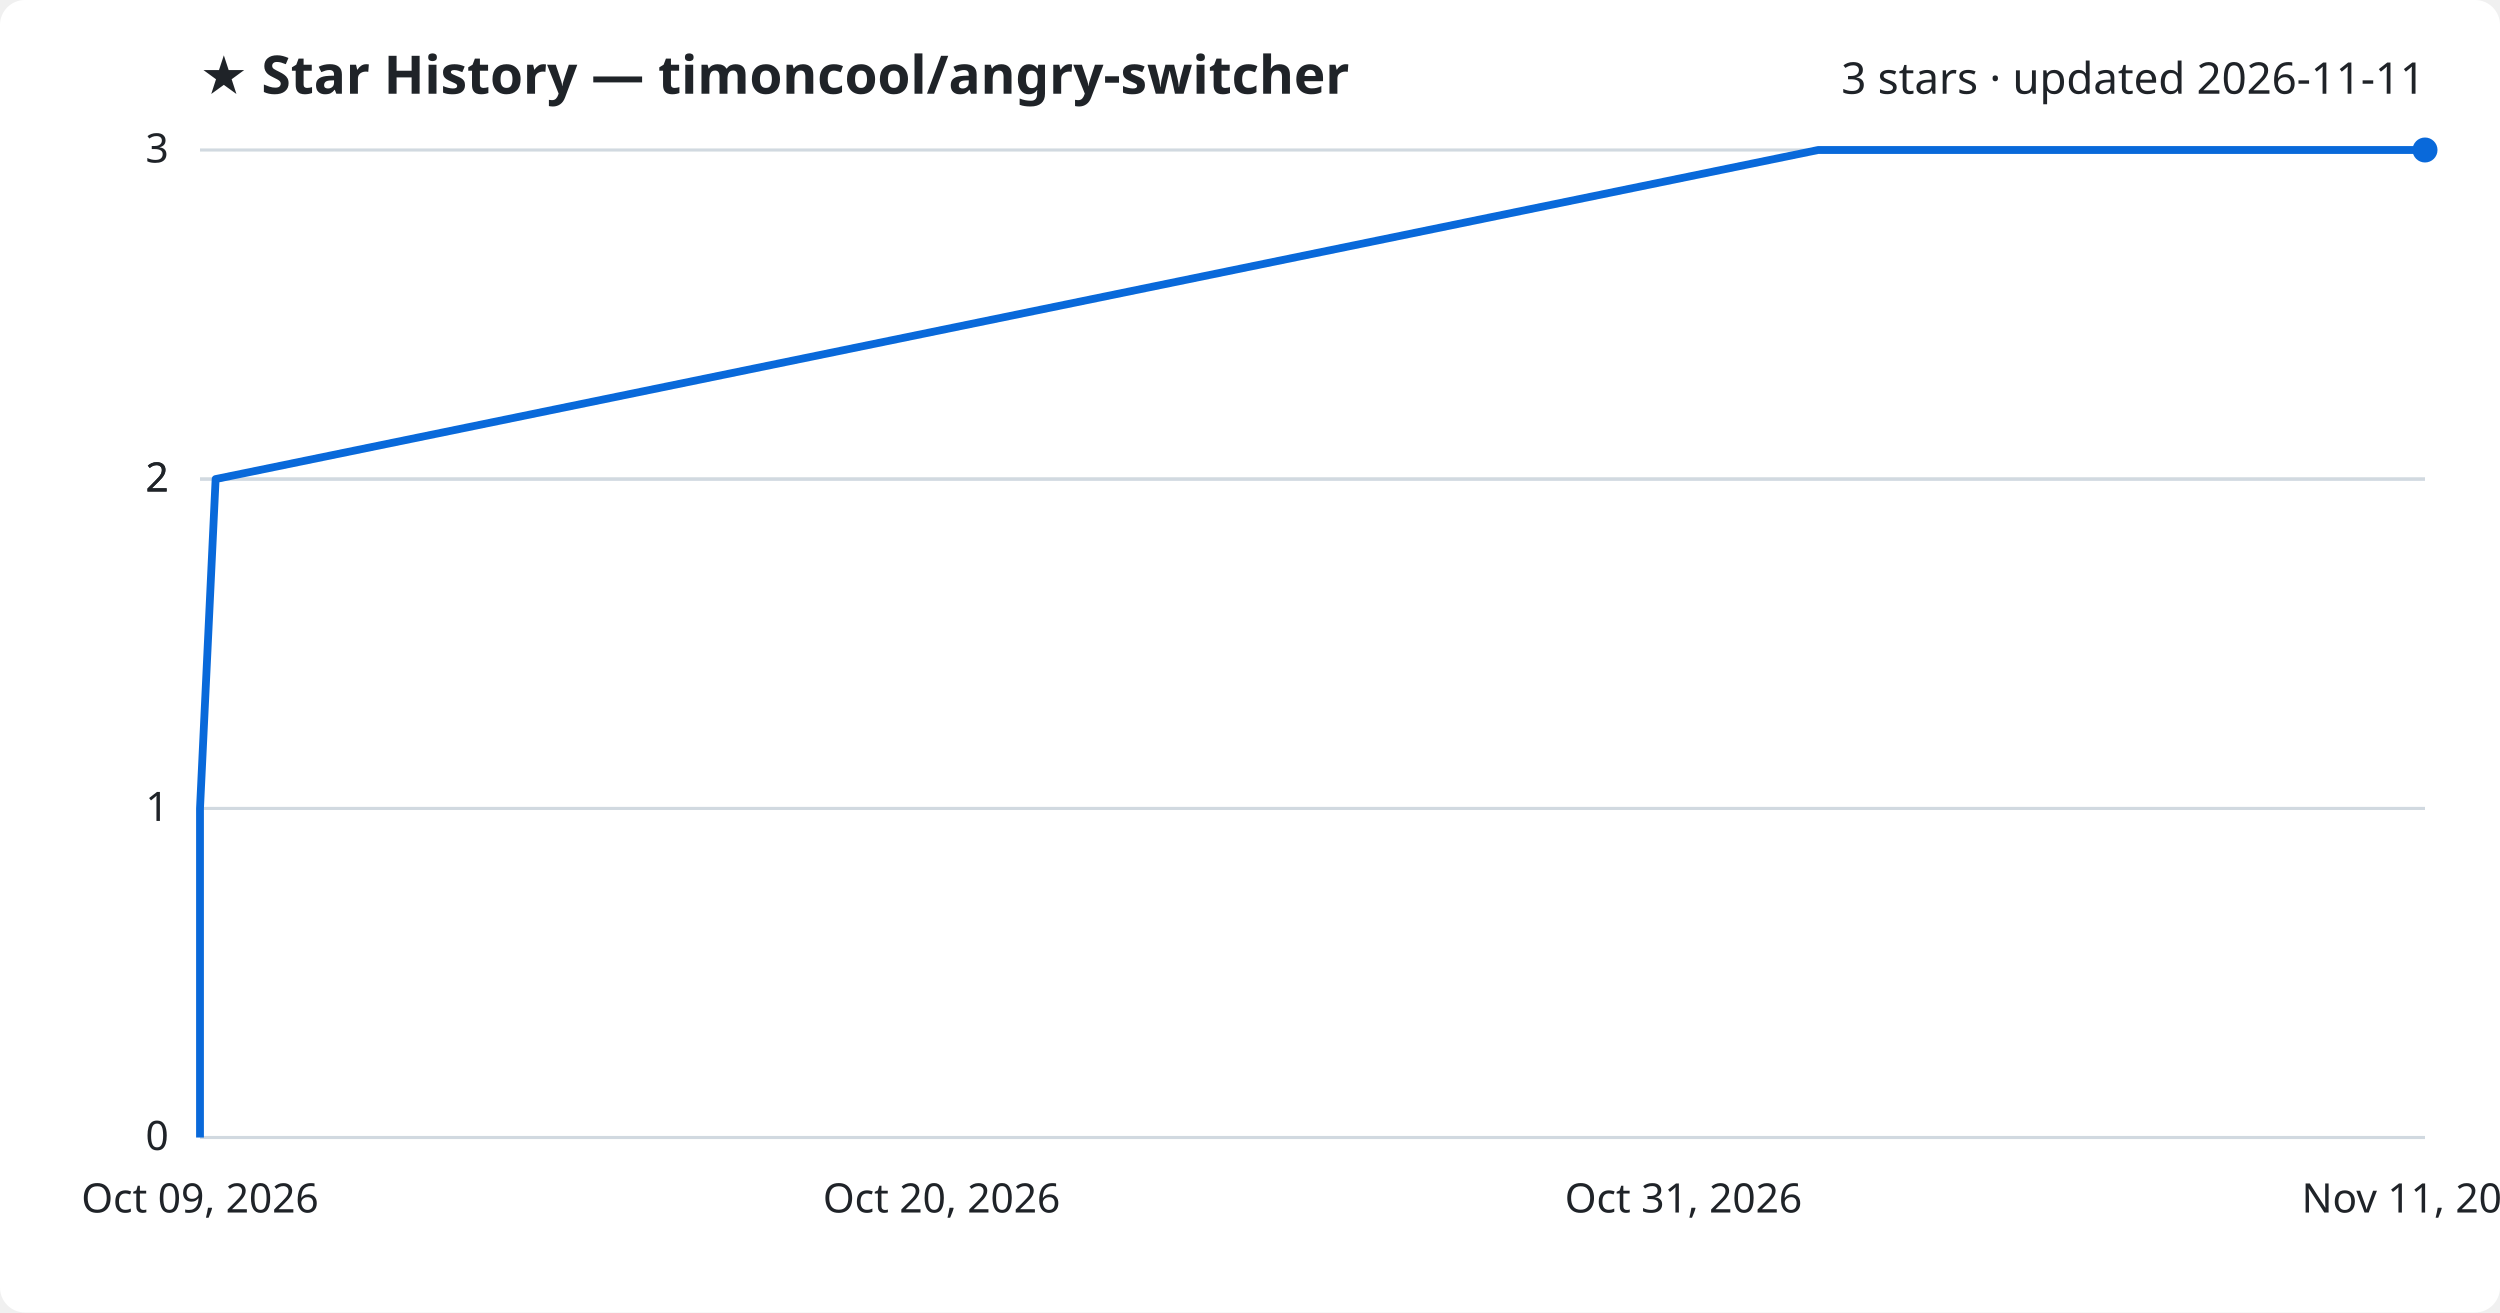
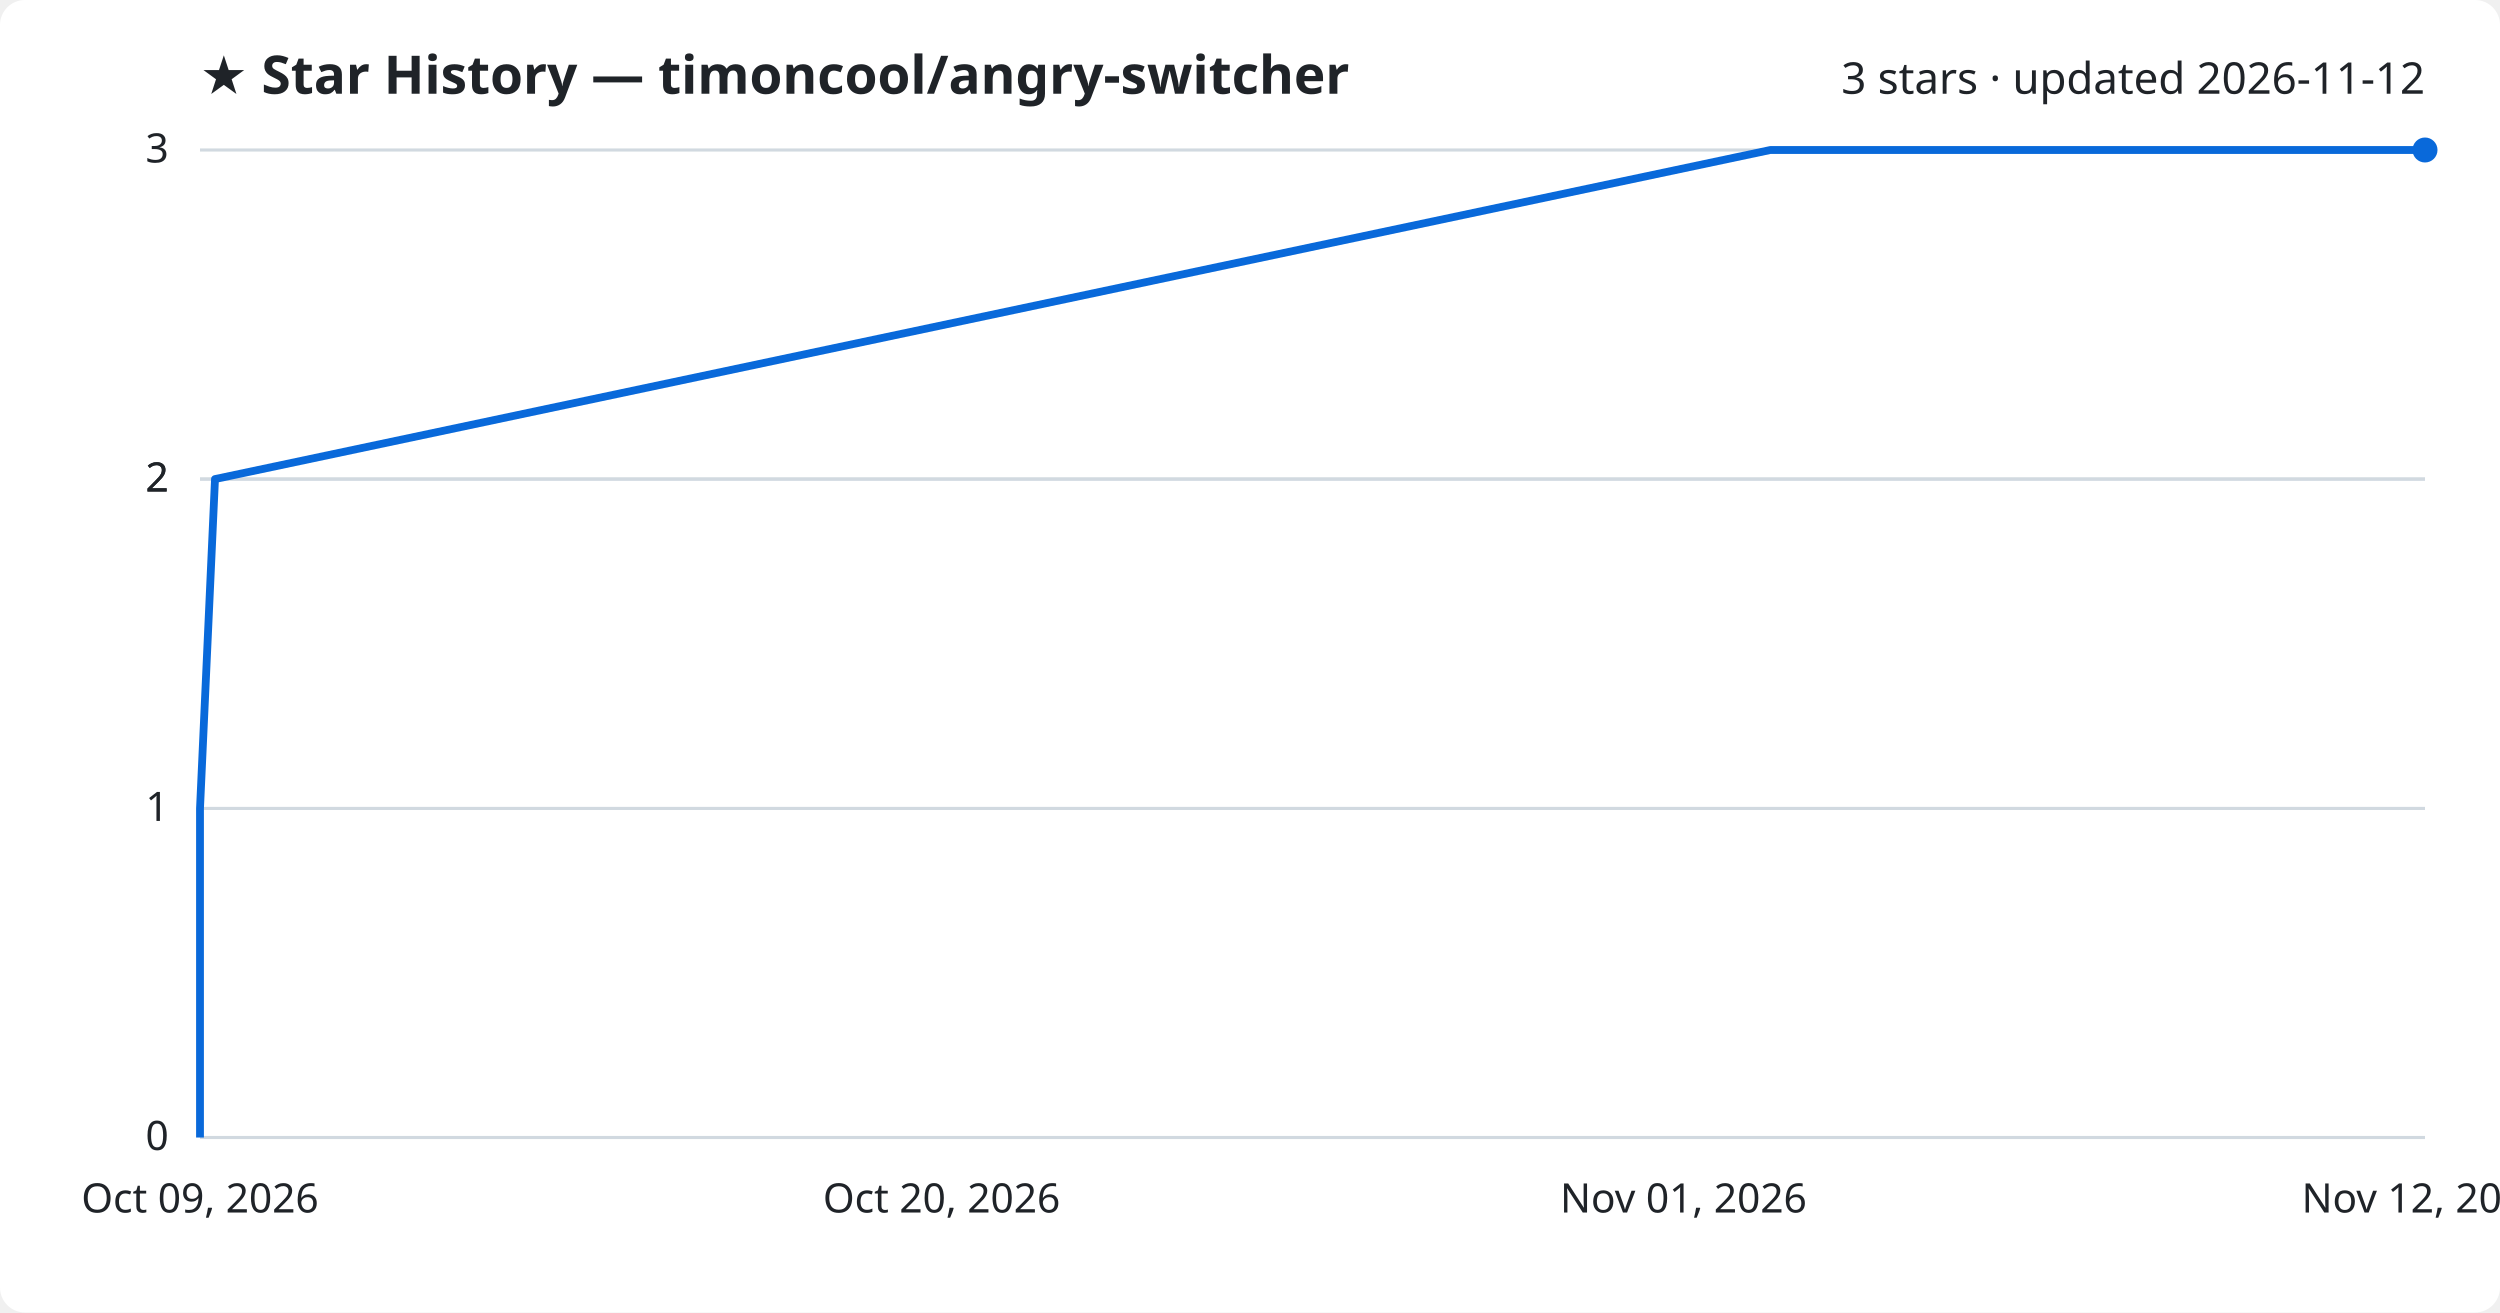
<svg xmlns="http://www.w3.org/2000/svg" viewBox="0 0 800 420" font-family="Segoe UI, sans-serif">
  <rect width="800" height="420" fill="#ffffff" rx="8" />
  <text x="64" y="30" fill="#1f2328" font-size="17" font-weight="700">★ Star History — timoncool/angry-switcher</text>
-   <text x="776" y="30" fill="#1f2328" font-size="14" text-anchor="end">3 stars · updated 2026-11-11</text>
+   <text x="776" y="30" fill="#1f2328" font-size="14" text-anchor="end">3 stars · updated 2026-11-12</text>
  <line x1="64" y1="364.0" x2="776" y2="364.0" stroke="#d1d9e0" stroke-width="1" />
  <text x="54" y="368.0" fill="#1f2328" font-size="13" text-anchor="end">0</text>
  <line x1="64" y1="258.7" x2="776" y2="258.7" stroke="#d1d9e0" stroke-width="1" />
  <text x="54" y="262.7" fill="#1f2328" font-size="13" text-anchor="end">1</text>
  <line x1="64" y1="153.3" x2="776" y2="153.3" stroke="#d1d9e0" stroke-width="1" />
  <text x="54" y="157.3" fill="#1f2328" font-size="13" text-anchor="end">2</text>
  <line x1="64" y1="153.3" x2="776" y2="153.3" stroke="#d1d9e0" stroke-width="1" />
  <text x="54" y="157.3" fill="#1f2328" font-size="13" text-anchor="end">2</text>
  <line x1="64" y1="48.0" x2="776" y2="48.0" stroke="#d1d9e0" stroke-width="1" />
  <text x="54" y="52.0" fill="#1f2328" font-size="13" text-anchor="end">3</text>
-   <path d="M64.0,364.0 L64.0,258.7 L69.0,153.3 L581.8,48.0 L776.0,48.0" fill="none" stroke="#0969da" stroke-width="2.5" stroke-linejoin="round" />
+   <path d="M64.0,364.0 L64.0,258.7 L68.8,153.3 L566.5,48.0 L776.0,48.0" fill="none" stroke="#0969da" stroke-width="2.5" stroke-linejoin="round" />
  <circle cx="776.0" cy="48.0" r="4" fill="#0969da" />
  <text x="64.0" y="388" fill="#1f2328" font-size="13" text-anchor="middle">Oct 09, 2026</text>
  <text x="301.3" y="388" fill="#1f2328" font-size="13" text-anchor="middle">Oct 20, 2026</text>
-   <text x="538.7" y="388" fill="#1f2328" font-size="13" text-anchor="middle">Oct 31, 2026</text>
-   <text x="776.0" y="388" fill="#1f2328" font-size="13" text-anchor="middle">Nov 11, 2026</text>
+   <text x="538.7" y="388" fill="#1f2328" font-size="13" text-anchor="middle">Nov 01, 2026</text>
+   <text x="776.0" y="388" fill="#1f2328" font-size="13" text-anchor="middle">Nov 12, 2026</text>
</svg>
